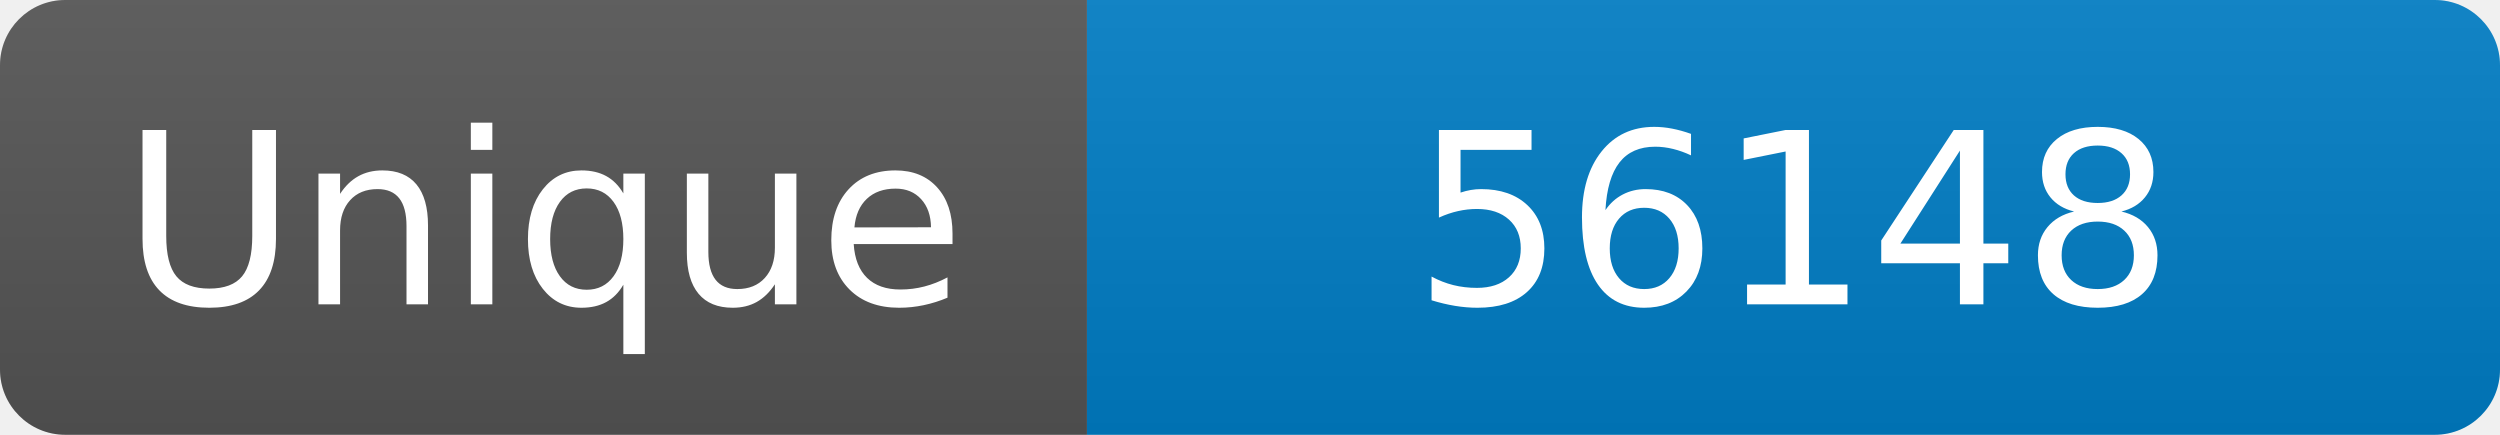
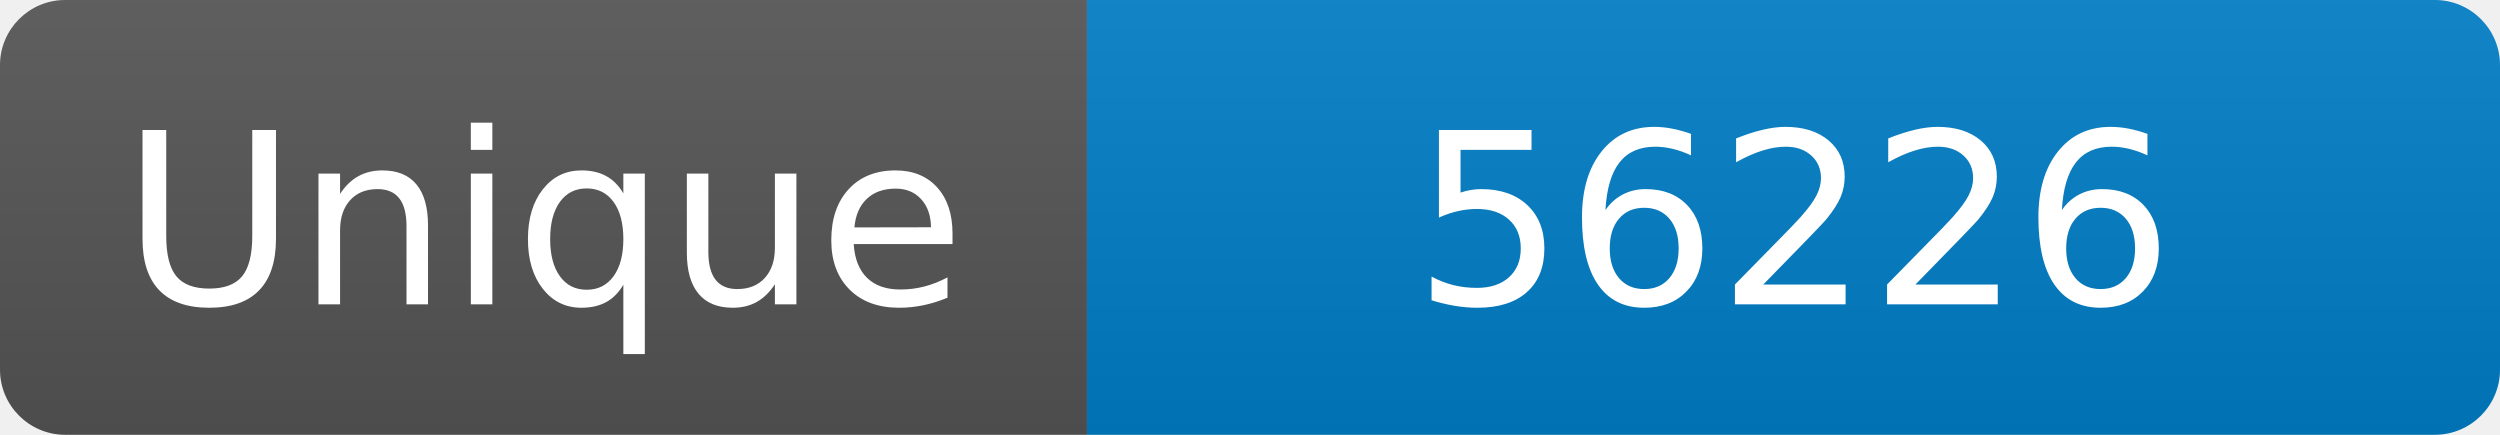
<svg xmlns="http://www.w3.org/2000/svg" width="115" height="20" role="img" aria-label="Maintained?: yes">
  <linearGradient id="s" x2="0" y2="100%">
    <stop offset="0" stop-color="#bbb" stop-opacity=".1" />
    <stop offset="1" stop-opacity=".1" />
  </linearGradient>
  <clipPath id="r">
    <rect width="115" height="20" rx="3" fill="#fff" />
  </clipPath>
  <g clip-path="url(#r)">
    <rect width="50" height="20" fill="#555" />
    <rect x="50" width="160" height="20" fill="#007ec6" />
    <rect width="115" height="20" fill="url(#s)" />
  </g>
  <g fill="#fff" text-anchor="middle" font-family="Verdana,Geneva,DejaVu Sans,sans-serif" font-size="110">
    <text x="250" y="140" transform="scale(.1)" fill="#fff">Unique</text>
-     <text x="825" y="140" transform="scale(.1)" fill="#fff">56148</text>
+     <text x="825" y="140" transform="scale(.1)" fill="#fff">56226</text>
  </g>
</svg>
